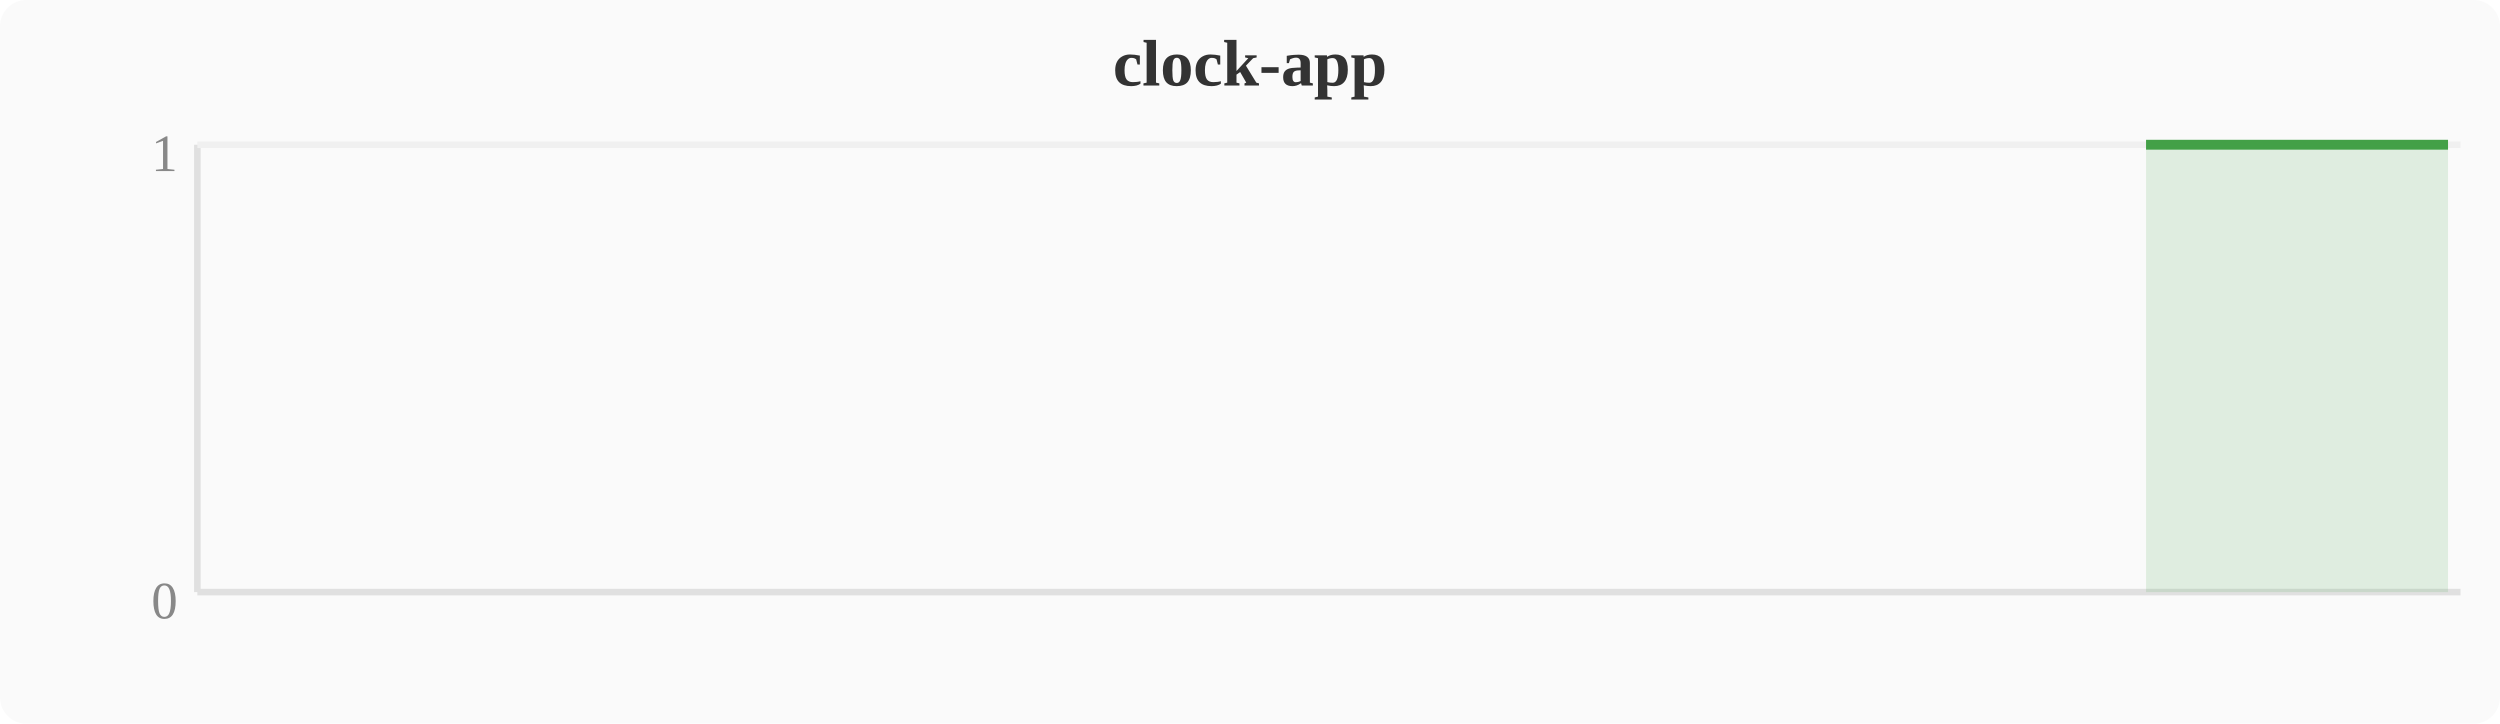
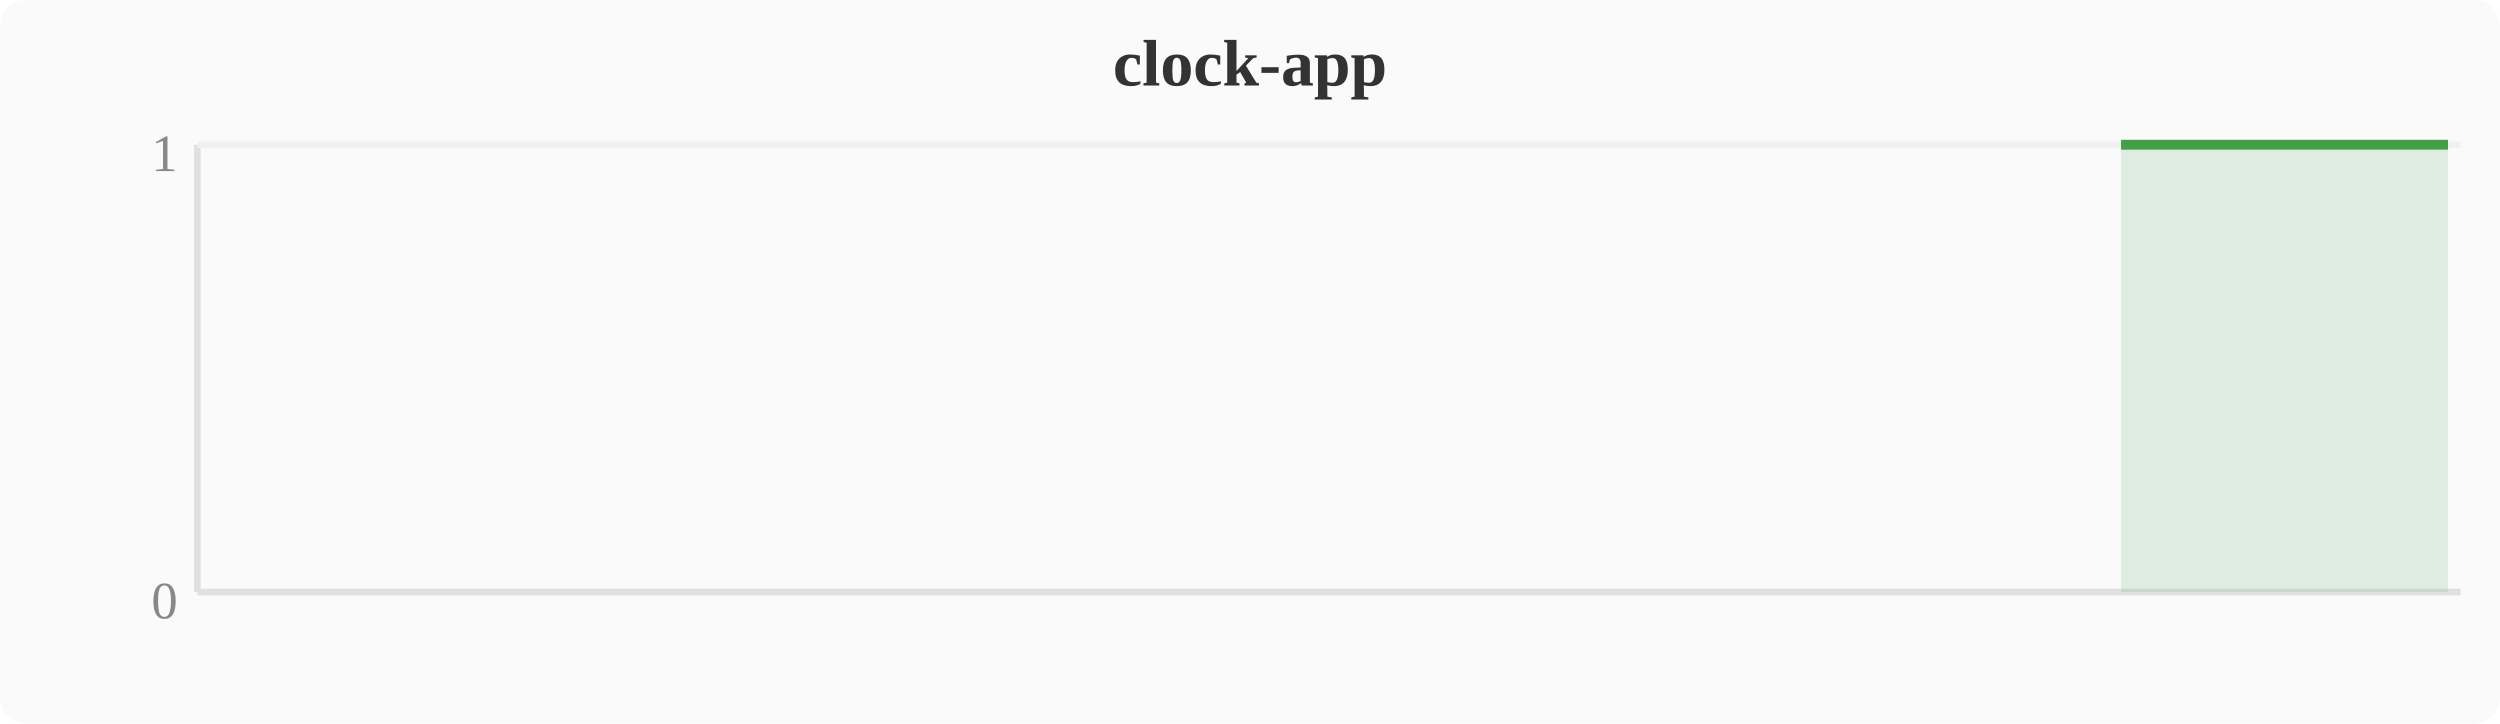
<svg xmlns="http://www.w3.org/2000/svg" width="380" height="110" viewBox="0 0 380 110">
  <rect width="380" height="110" fill="#fafafa" rx="4" />
  <text x="190" y="13" text-anchor="middle" font-size="10" font-weight="bold" fill="#333">clock-app</text>
  <line x1="30" y1="22" x2="30" y2="90" stroke="#e0e0e0" stroke-width="1" />
  <line x1="30" y1="90" x2="374" y2="90" stroke="#e0e0e0" stroke-width="1" />
  <line x1="30" y1="22" x2="374" y2="22" stroke="#f0f0f0" stroke-width="1" />
  <text x="27" y="94" text-anchor="end" font-size="8" fill="#888">0</text>
  <text x="27" y="26" text-anchor="end" font-size="8" fill="#888">1</text>
-   <polygon points="326.2,22.0 330.0,22.0 333.9,22.0 337.7,22.0 341.5,22.0 345.3,22.0 349.2,22.0 353.0,22.0 356.8,22.0 360.6,22.0 364.4,22.0 368.3,22.0 372.1,22.0 372.1,90 326.2,90" fill="#43a047" opacity="0.15" />
-   <polyline points="326.2,22.0 330.0,22.0 333.9,22.0 337.7,22.0 341.5,22.0 345.3,22.0 349.2,22.0 353.0,22.0 356.8,22.0 360.6,22.0 364.4,22.0 368.3,22.0 372.1,22.0" fill="none" stroke="#43a047" stroke-width="1.5" stroke-linejoin="round" />
+   <polygon points="322.4,22.0 326.2,22.0 330.0,22.0 333.9,22.0 337.7,22.0 341.5,22.0 345.3,22.0 349.2,22.0 353.0,22.0 356.8,22.0 360.6,22.0 364.4,22.0 368.3,22.0 372.1,22.0 372.1,90 322.4,90" fill="#43a047" opacity="0.15" />
+   <polyline points="322.4,22.0 326.2,22.0 330.0,22.0 333.9,22.0 337.7,22.0 341.5,22.0 345.3,22.0 349.2,22.0 353.0,22.0 356.8,22.0 360.6,22.0 364.4,22.0 368.3,22.0 372.1,22.0" fill="none" stroke="#43a047" stroke-width="1.5" stroke-linejoin="round" />
</svg>
